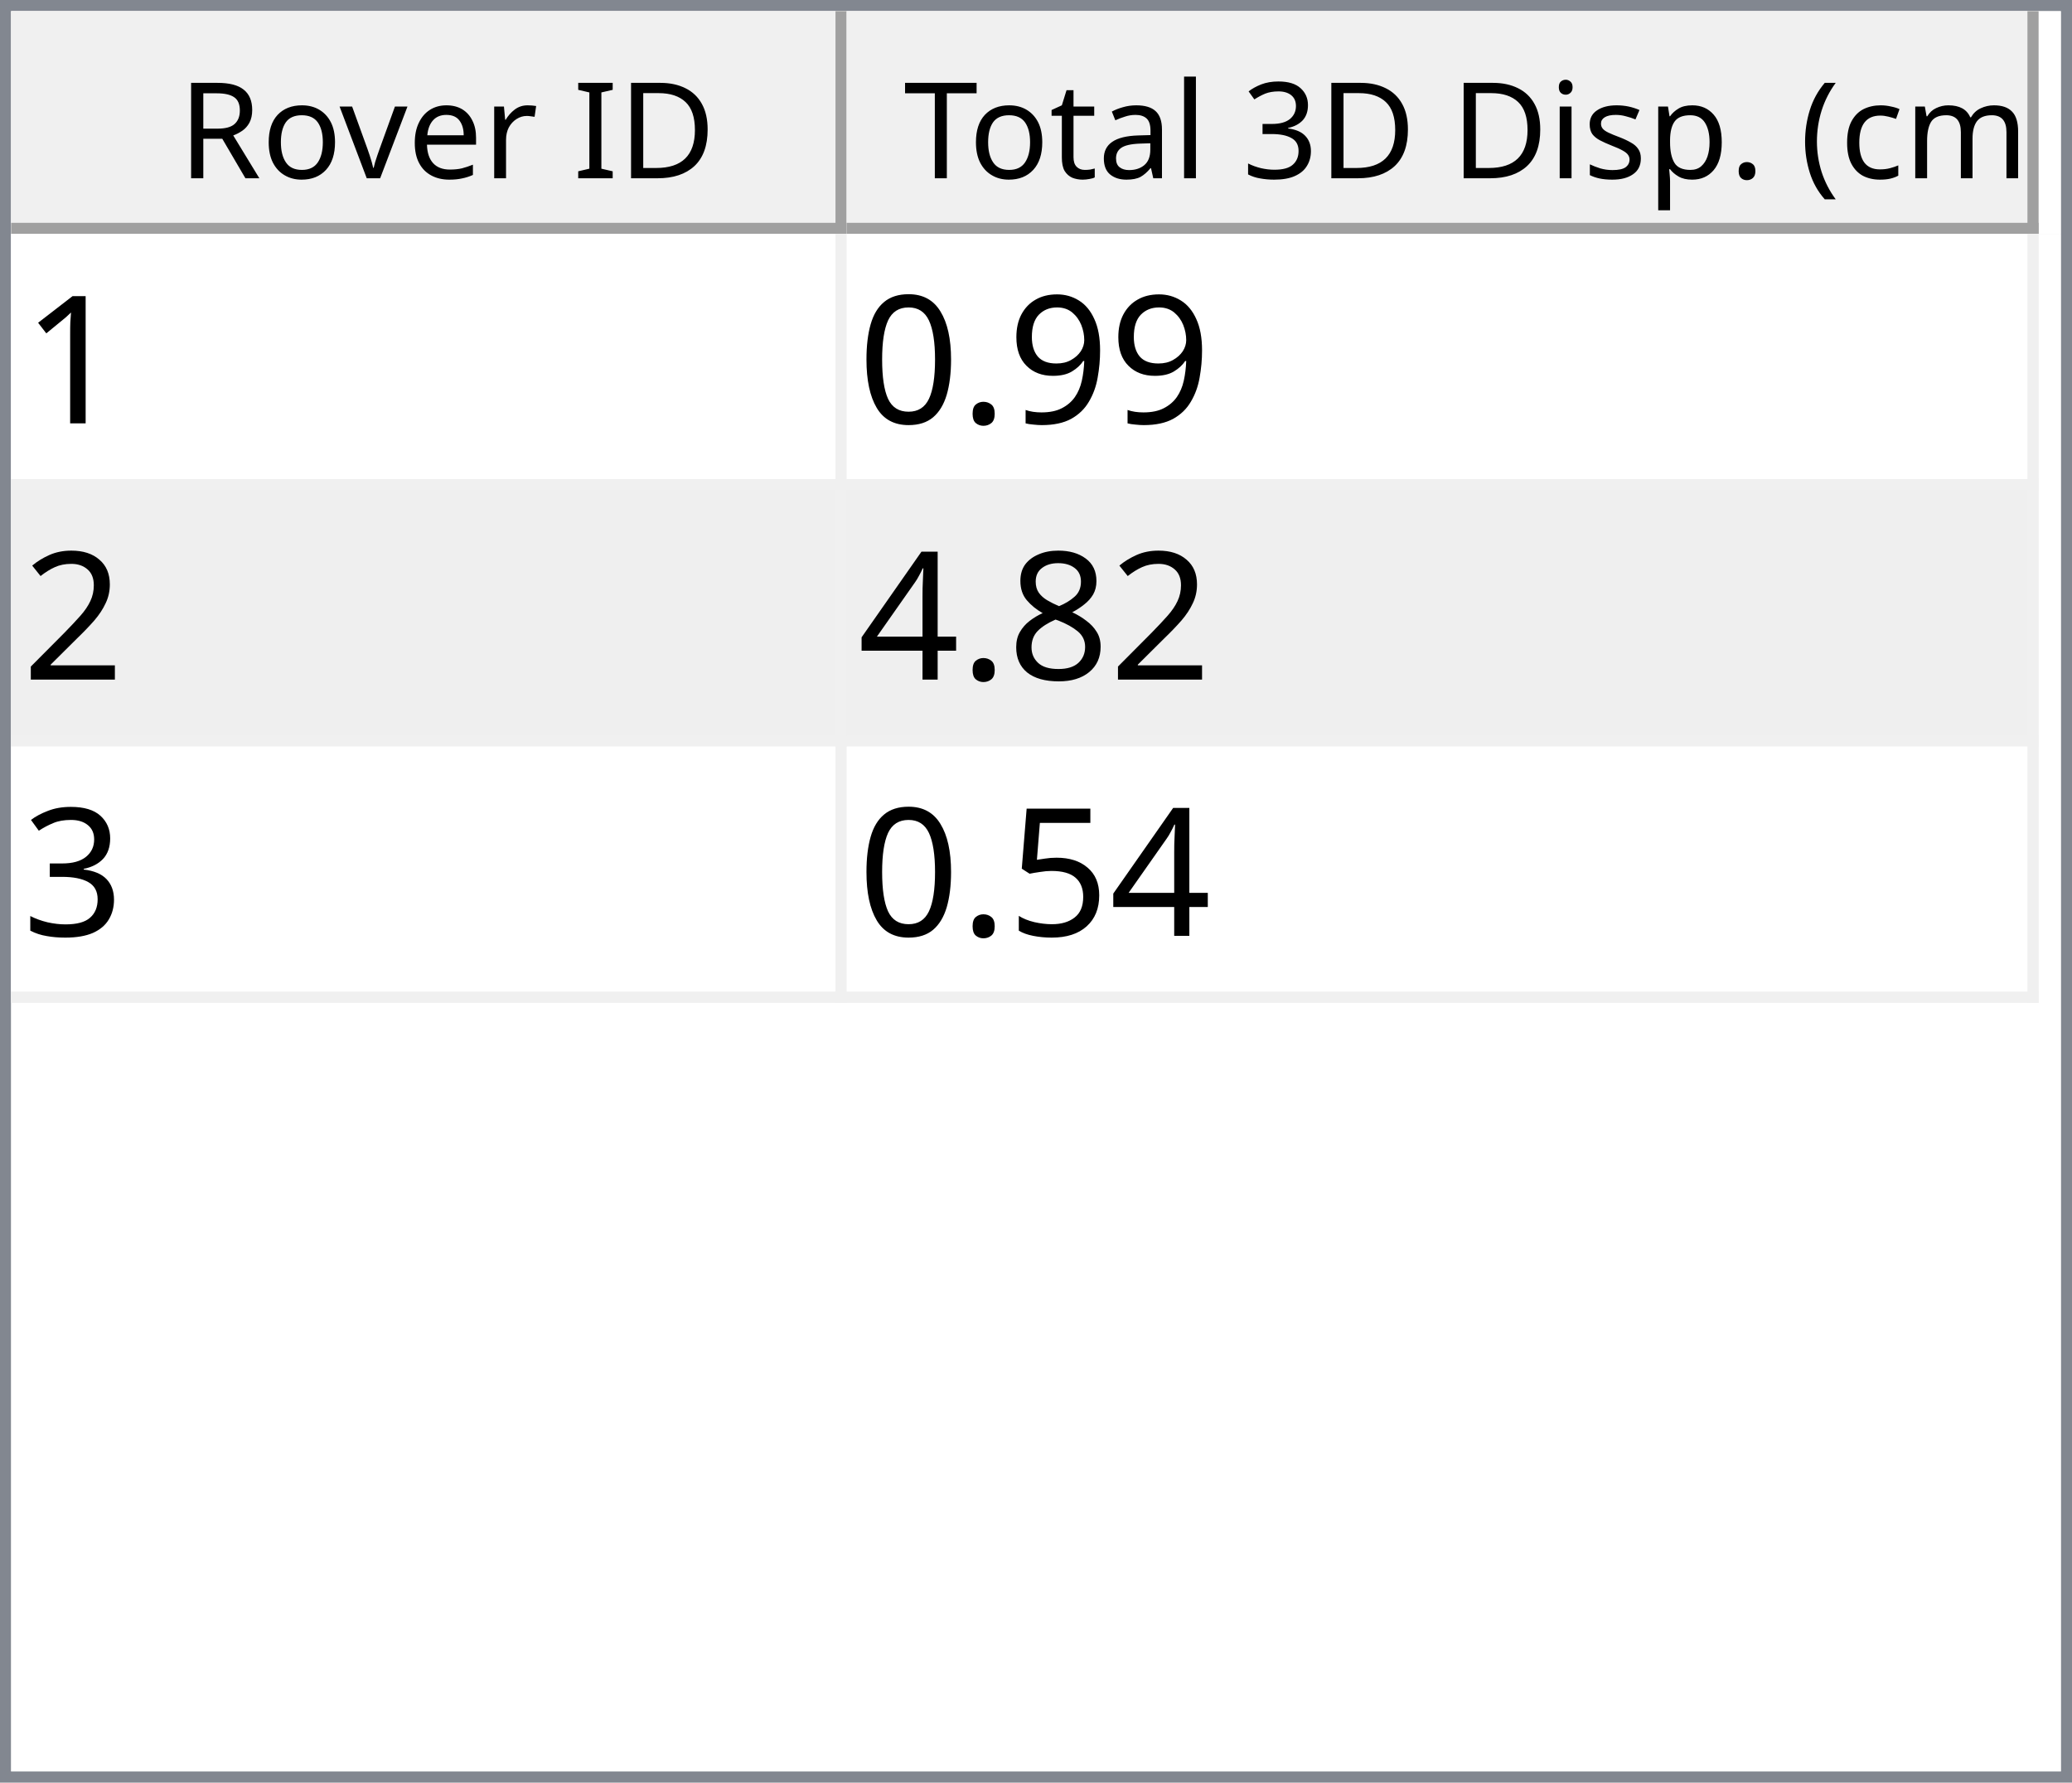
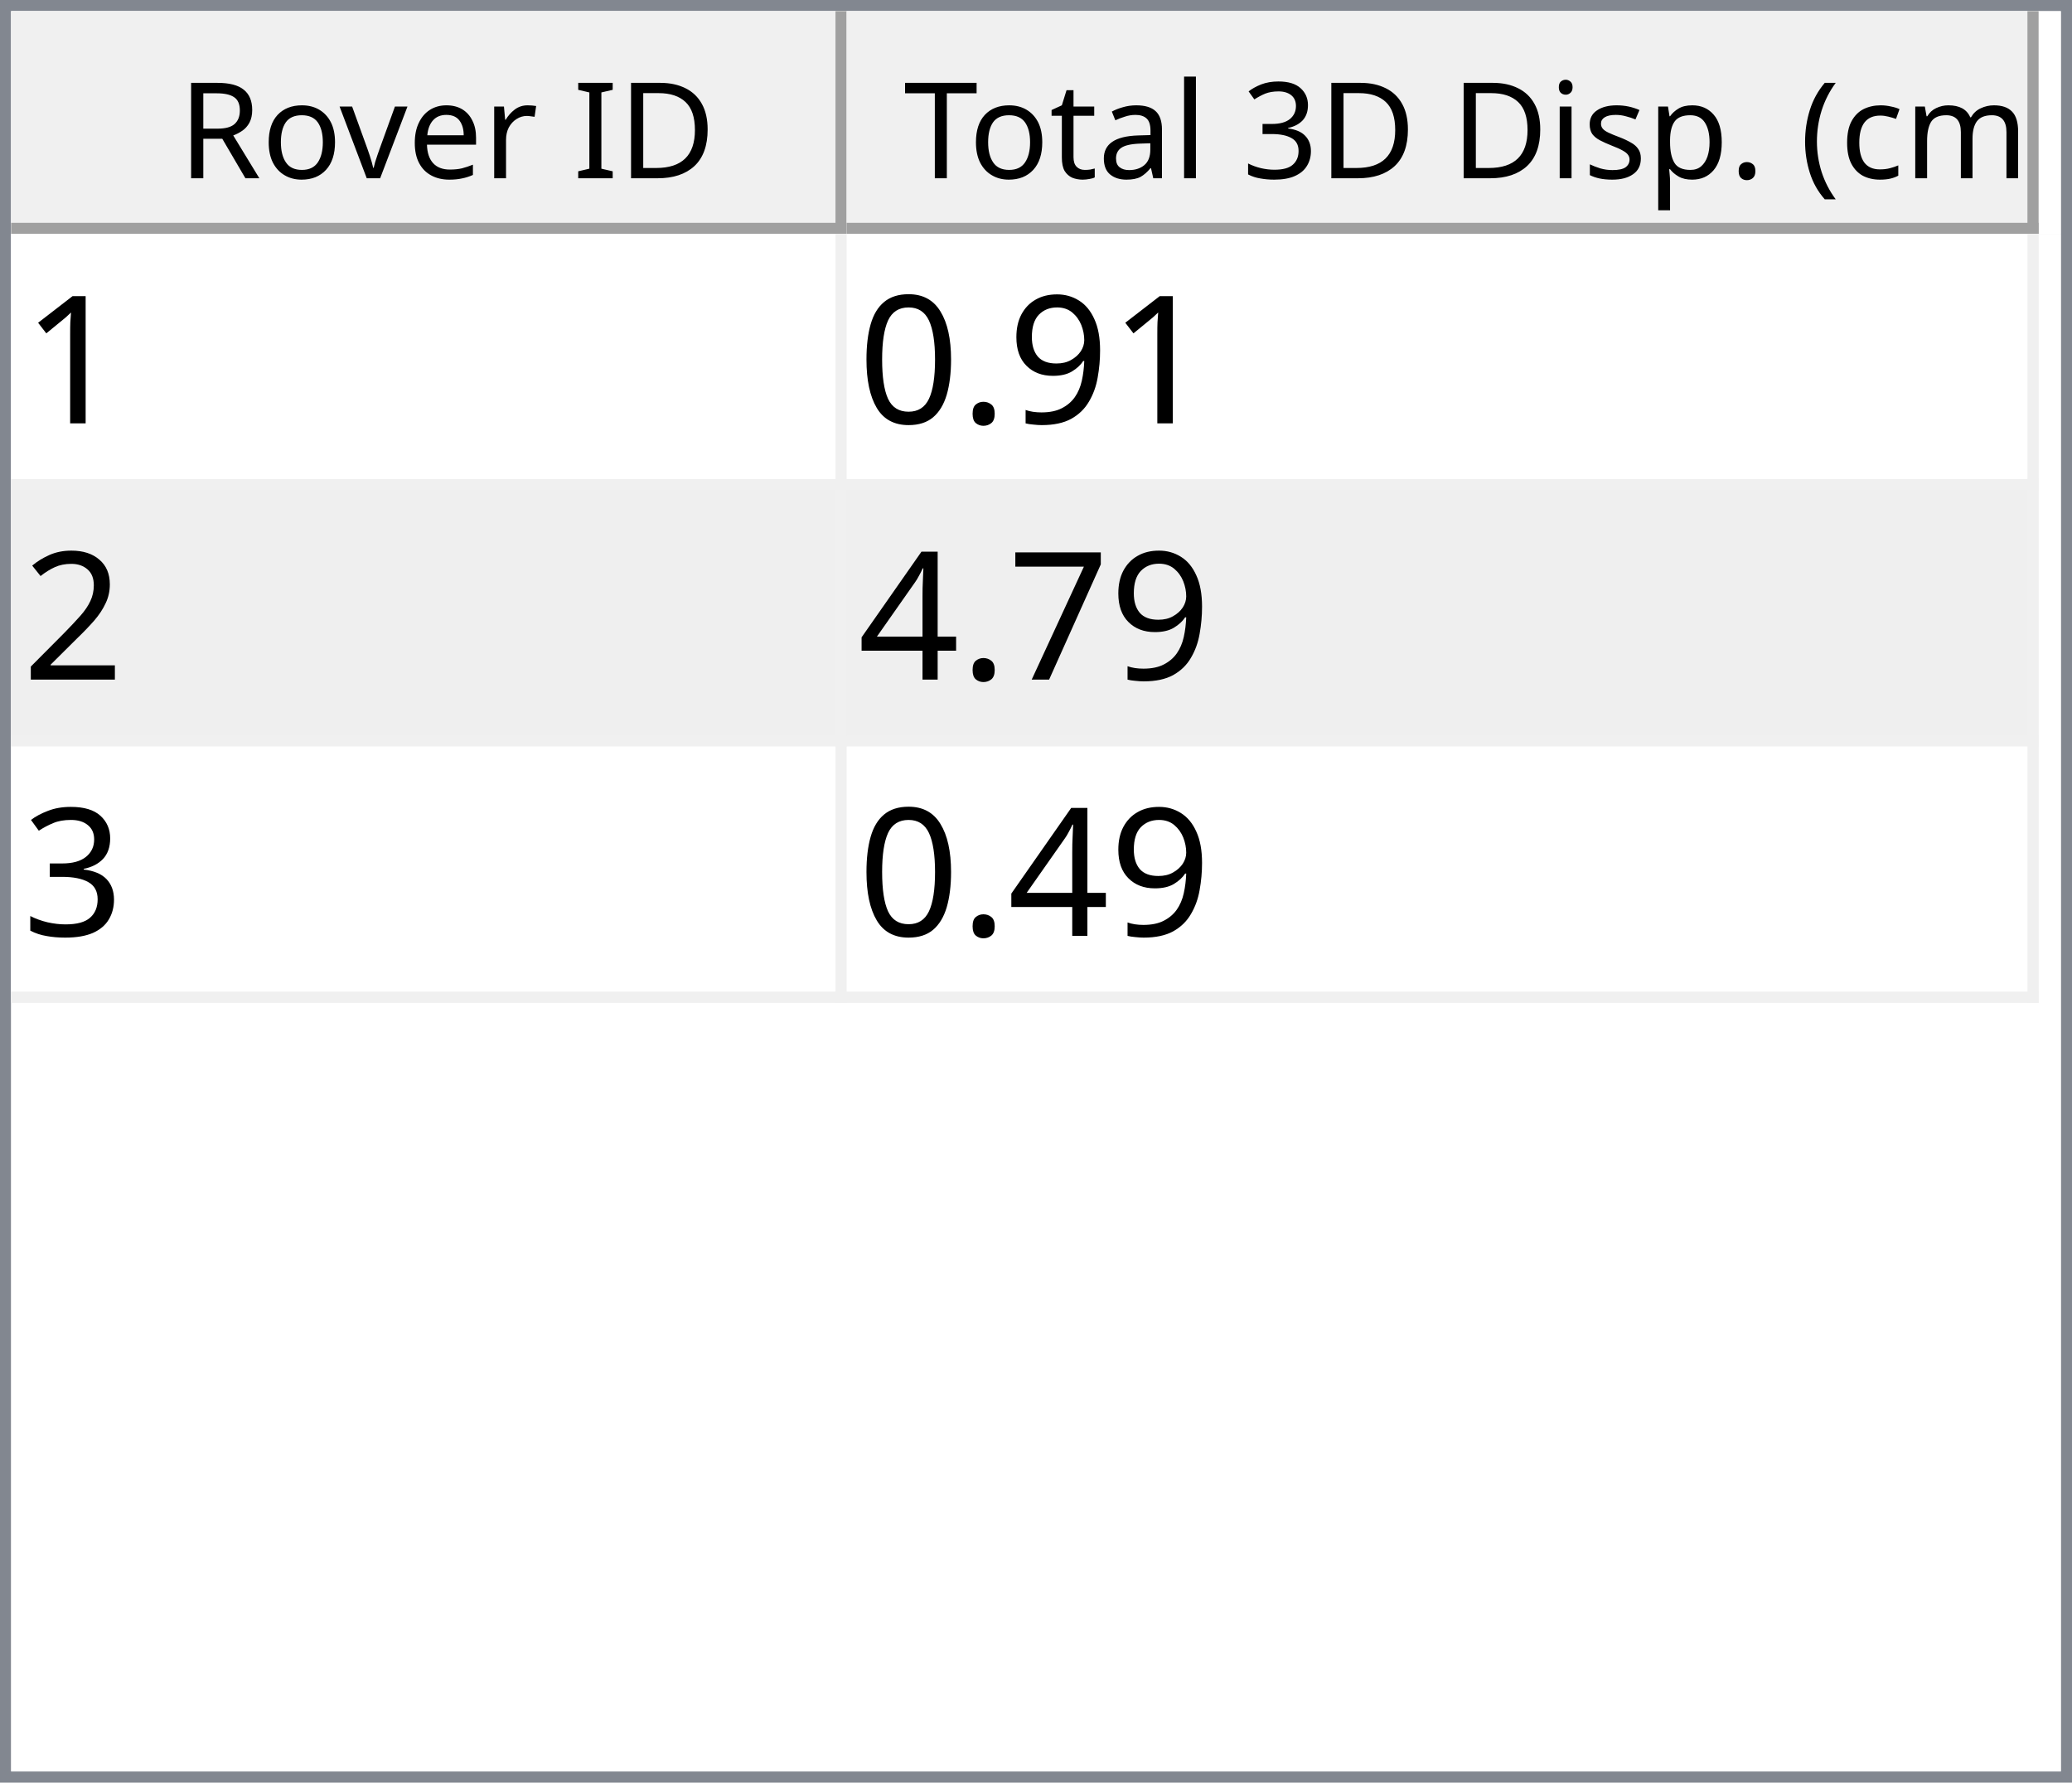
<svg xmlns="http://www.w3.org/2000/svg" style="fill-opacity:1; color-rendering:auto; color-interpolation:auto; text-rendering:auto; stroke:black; stroke-linecap:square; stroke-miterlimit:10; shape-rendering:auto; stroke-opacity:1; fill:black; stroke-dasharray:none; font-weight:normal; stroke-width:1; font-family:'Dialog'; font-style:normal; stroke-linejoin:miter; font-size:12px; stroke-dashoffset:0; image-rendering:auto;" width="186" height="160">
  <defs id="genericDefs" />
  <g>
    <defs id="defs1">
      <clipPath clipPathUnits="userSpaceOnUse" id="clipPath1">
        <path d="M0 0 L186 0 L186 160 L0 160 L0 0 Z" />
      </clipPath>
      <clipPath clipPathUnits="userSpaceOnUse" id="clipPath2">
        <path d="M0 0 L0 160 L186 160 L186 0 Z" />
      </clipPath>
      <clipPath clipPathUnits="userSpaceOnUse" id="clipPath3">
        <path d="M0 0 L0 20 L184 20 L184 0 Z" />
      </clipPath>
      <clipPath clipPathUnits="userSpaceOnUse" id="clipPath4">
        <path d="M0 0 L0 20 L75 20 L75 0 Z" />
      </clipPath>
      <clipPath clipPathUnits="userSpaceOnUse" id="clipPath5">
        <path d="M1 1 L1 19 L74 19 L74 1 Z" />
      </clipPath>
      <clipPath clipPathUnits="userSpaceOnUse" id="clipPath6">
        <path d="M0 0 L0 18 L73 18 L73 0 Z" />
      </clipPath>
      <clipPath clipPathUnits="userSpaceOnUse" id="clipPath7">
        <path d="M-0.5 -0.5 L-0.5 19.5 L74.5 19.5 L74.5 -0.5 Z" />
      </clipPath>
      <clipPath clipPathUnits="userSpaceOnUse" id="clipPath8">
        <path d="M0 0 L0 20 L107 20 L107 0 Z" />
      </clipPath>
      <clipPath clipPathUnits="userSpaceOnUse" id="clipPath9">
        <path d="M1 1 L1 19 L106 19 L106 1 Z" />
      </clipPath>
      <clipPath clipPathUnits="userSpaceOnUse" id="clipPath10">
        <path d="M0 0 L0 18 L105 18 L105 0 Z" />
      </clipPath>
      <clipPath clipPathUnits="userSpaceOnUse" id="clipPath11">
        <path d="M-0.5 -0.5 L-0.5 19.5 L106.5 19.5 L106.5 -0.5 Z" />
      </clipPath>
      <clipPath clipPathUnits="userSpaceOnUse" id="clipPath12">
        <path d="M0 0 L0 138 L184 138 L184 0 Z" />
      </clipPath>
      <clipPath clipPathUnits="userSpaceOnUse" id="clipPath13">
        <path d="M0 0 L0 69 L182 69 L182 0 Z" />
      </clipPath>
      <clipPath clipPathUnits="userSpaceOnUse" id="clipPath14">
        <path d="M-0.5 -0.5 L-0.5 68.5 L181.5 68.5 L181.5 -0.5 Z" />
      </clipPath>
      <clipPath clipPathUnits="userSpaceOnUse" id="clipPath15">
        <path d="M0 0 L0 22 L74 22 L74 0 Z" />
      </clipPath>
      <clipPath clipPathUnits="userSpaceOnUse" id="clipPath16">
        <path d="M0 0 L0 22 L106 22 L106 0 Z" />
      </clipPath>
      <font horiz-adv-x="64.551" id="font1">
        <font-face ascent="107.91" descent="25.098" units-per-em="100" style="font-style:normal; font-family:Segoe UI; font-weight:normal;" />
        <missing-glyph horiz-adv-x="64.551" d="M8.109 0 L8.109 68.266 L56.453 68.266 L56.453 0 L8.109 0 ZM15.328 7.234 L49.219 7.234 L49.219 61.031 L15.328 61.031 L15.328 7.234 Z" />
        <glyph unicode="D" horiz-adv-x="70.117" d="M9.188 0 L9.188 70.016 L28.516 70.016 Q65.531 70.016 65.531 35.891 Q65.531 19.672 55.25 9.836 Q44.969 0 27.734 0 L9.188 0 ZM17.391 62.594 L17.391 7.422 L27.828 7.422 Q41.609 7.422 49.273 14.797 Q56.938 22.172 56.938 35.688 Q56.938 62.594 28.328 62.594 L17.391 62.594 Z" />
        <glyph unicode="I" horiz-adv-x="26.611" d="M17.391 0 L9.188 0 L9.188 70.016 L17.391 70.016 L17.391 0 Z" />
        <glyph unicode=" " horiz-adv-x="27.393" d="" />
        <glyph unicode="r" horiz-adv-x="34.766" d="M34.188 41.891 Q32.078 43.5 28.125 43.5 Q23 43.5 19.555 38.672 Q16.109 33.844 16.109 25.484 L16.109 0 L8.109 0 L8.109 50 L16.109 50 L16.109 39.703 L16.312 39.703 Q18.016 44.969 21.531 47.922 Q25.047 50.875 29.391 50.875 Q32.516 50.875 34.188 50.203 L34.188 41.891 Z" />
        <glyph unicode="e" horiz-adv-x="52.295" d="M48.297 23 L12.984 23 Q13.188 14.656 17.484 10.109 Q21.781 5.562 29.297 5.562 Q37.75 5.562 44.828 11.141 L44.828 3.609 Q38.234 -1.172 27.391 -1.172 Q16.797 -1.172 10.742 5.641 Q4.688 12.453 4.688 24.812 Q4.688 36.469 11.305 43.82 Q17.922 51.172 27.734 51.172 Q37.547 51.172 42.922 44.828 Q48.297 38.484 48.297 27.203 L48.297 23 ZM40.094 29.781 Q40.047 36.719 36.75 40.578 Q33.453 44.438 27.594 44.438 Q21.922 44.438 17.969 40.383 Q14.016 36.328 13.094 29.781 L40.094 29.781 Z" />
        <glyph unicode="v" horiz-adv-x="47.9" d="M47.406 50 L27.484 0 L19.625 0 L0.688 50 L9.469 50 L22.172 13.672 Q23.578 9.672 23.922 6.688 L24.125 6.688 Q24.609 10.453 25.688 13.484 L38.969 50 L47.406 50 Z" />
        <glyph unicode="o" horiz-adv-x="58.594" d="M29 -1.172 Q17.922 -1.172 11.305 5.836 Q4.688 12.844 4.688 24.422 Q4.688 37.016 11.57 44.094 Q18.453 51.172 30.172 51.172 Q41.359 51.172 47.633 44.289 Q53.906 37.406 53.906 25.203 Q53.906 13.234 47.141 6.031 Q40.375 -1.172 29 -1.172 ZM29.594 44.438 Q21.875 44.438 17.383 39.188 Q12.891 33.938 12.891 24.703 Q12.891 15.828 17.43 10.695 Q21.969 5.562 29.594 5.562 Q37.359 5.562 41.531 10.594 Q45.703 15.625 45.703 24.906 Q45.703 34.281 41.531 39.359 Q37.359 44.438 29.594 44.438 Z" />
        <glyph unicode="R" horiz-adv-x="59.814" d="M59.375 0 L49.609 0 L37.891 19.625 Q36.281 22.359 34.766 24.289 Q33.25 26.219 31.664 27.438 Q30.078 28.656 28.25 29.219 Q26.422 29.781 24.125 29.781 L17.391 29.781 L17.391 0 L9.188 0 L9.188 70.016 L30.078 70.016 Q34.672 70.016 38.555 68.867 Q42.438 67.719 45.289 65.375 Q48.141 63.031 49.758 59.547 Q51.375 56.062 51.375 51.375 Q51.375 47.703 50.273 44.656 Q49.172 41.609 47.148 39.211 Q45.125 36.812 42.266 35.133 Q39.406 33.453 35.844 32.516 L35.844 32.328 Q37.594 31.547 38.891 30.547 Q40.188 29.547 41.359 28.18 Q42.531 26.812 43.68 25.078 Q44.828 23.344 46.234 21.047 L59.375 0 ZM17.391 62.594 L17.391 37.203 L28.516 37.203 Q31.594 37.203 34.203 38.133 Q36.812 39.062 38.719 40.797 Q40.625 42.531 41.703 45.047 Q42.781 47.562 42.781 50.688 Q42.781 56.297 39.141 59.445 Q35.5 62.594 28.609 62.594 L17.391 62.594 Z" />
        <glyph unicode=")" horiz-adv-x="30.176" d="M8.297 -15.922 L1.172 -15.922 Q16.406 2.344 16.406 26.812 Q16.406 51.469 1.078 70.016 L8.297 70.016 Q23.531 52.156 23.531 26.703 Q23.531 1.375 8.297 -15.922 Z" />
        <glyph unicode="m" horiz-adv-x="86.133" d="M79.109 0 L71.094 0 L71.094 28.719 Q71.094 37.016 68.531 40.727 Q65.969 44.438 59.906 44.438 Q54.781 44.438 51.195 39.75 Q47.609 35.062 47.609 28.516 L47.609 0 L39.594 0 L39.594 29.688 Q39.594 44.438 28.219 44.438 Q22.953 44.438 19.531 40.016 Q16.109 35.594 16.109 28.516 L16.109 0 L8.109 0 L8.109 50 L16.109 50 L16.109 42.094 L16.312 42.094 Q21.625 51.172 31.844 51.172 Q36.969 51.172 40.773 48.312 Q44.578 45.453 46 40.828 Q51.562 51.172 62.594 51.172 Q79.109 51.172 79.109 30.812 L79.109 0 Z" />
        <glyph unicode="c" horiz-adv-x="46.191" d="M42.188 2.297 Q36.422 -1.172 28.516 -1.172 Q17.828 -1.172 11.258 5.789 Q4.688 12.75 4.688 23.828 Q4.688 36.188 11.766 43.68 Q18.844 51.172 30.672 51.172 Q37.25 51.172 42.281 48.734 L42.281 40.531 Q36.719 44.438 30.375 44.438 Q22.703 44.438 17.797 38.945 Q12.891 33.453 12.891 24.516 Q12.891 15.719 17.508 10.641 Q22.125 5.562 29.891 5.562 Q36.422 5.562 42.188 9.906 L42.188 2.297 Z" />
        <glyph unicode="(" horiz-adv-x="30.176" d="M29.109 -15.922 L21.969 -15.922 Q6.844 1.375 6.844 26.703 Q6.844 52.156 21.969 70.016 L29.203 70.016 Q13.875 51.469 13.875 26.812 Q13.875 2.344 29.109 -15.922 Z" />
        <glyph unicode="." horiz-adv-x="21.68" d="M10.891 -1.078 Q8.641 -1.078 7.055 0.539 Q5.469 2.156 5.469 4.391 Q5.469 6.641 7.055 8.273 Q8.641 9.906 10.891 9.906 Q13.188 9.906 14.797 8.273 Q16.406 6.641 16.406 4.391 Q16.406 2.156 14.797 0.539 Q13.188 -1.078 10.891 -1.078 Z" />
        <glyph unicode="p" horiz-adv-x="58.789" d="M16.312 7.234 L16.109 7.234 L16.109 -23 L8.109 -23 L8.109 50 L16.109 50 L16.109 41.219 L16.312 41.219 Q22.219 51.172 33.594 51.172 Q43.266 51.172 48.688 44.461 Q54.109 37.75 54.109 26.469 Q54.109 13.922 48 6.375 Q41.891 -1.172 31.297 -1.172 Q21.578 -1.172 16.312 7.234 ZM16.109 27.391 L16.109 20.406 Q16.109 14.203 20.141 9.883 Q24.172 5.562 30.375 5.562 Q37.641 5.562 41.773 11.133 Q45.906 16.703 45.906 26.609 Q45.906 34.969 42.047 39.703 Q38.188 44.438 31.594 44.438 Q24.609 44.438 20.359 39.578 Q16.109 34.719 16.109 27.391 Z" />
        <glyph unicode="s" horiz-adv-x="42.432" d="M5.078 1.812 L5.078 10.406 Q11.625 5.562 19.484 5.562 Q30.031 5.562 30.031 12.594 Q30.031 14.594 29.125 15.992 Q28.219 17.391 26.68 18.461 Q25.141 19.531 23.07 20.383 Q21 21.234 18.609 22.172 Q15.281 23.484 12.766 24.828 Q10.25 26.172 8.57 27.859 Q6.891 29.547 6.031 31.695 Q5.172 33.844 5.172 36.719 Q5.172 40.234 6.789 42.945 Q8.406 45.656 11.086 47.484 Q13.766 49.312 17.211 50.242 Q20.656 51.172 24.312 51.172 Q30.812 51.172 35.938 48.922 L35.938 40.828 Q30.422 44.438 23.25 44.438 Q21 44.438 19.195 43.922 Q17.391 43.406 16.094 42.477 Q14.797 41.547 14.086 40.258 Q13.375 38.969 13.375 37.406 Q13.375 35.453 14.086 34.133 Q14.797 32.812 16.164 31.789 Q17.531 30.766 19.484 29.938 Q21.438 29.109 23.922 28.125 Q27.25 26.859 29.883 25.516 Q32.516 24.172 34.375 22.484 Q36.234 20.797 37.234 18.602 Q38.234 16.406 38.234 13.375 Q38.234 9.672 36.602 6.938 Q34.969 4.203 32.234 2.398 Q29.5 0.594 25.93 -0.289 Q22.359 -1.172 18.453 -1.172 Q10.75 -1.172 5.078 1.812 Z" />
        <glyph unicode="i" horiz-adv-x="24.219" d="M12.203 62.703 Q10.062 62.703 8.547 64.164 Q7.031 65.625 7.031 67.875 Q7.031 70.125 8.547 71.609 Q10.062 73.094 12.203 73.094 Q14.406 73.094 15.945 71.609 Q17.484 70.125 17.484 67.875 Q17.484 65.719 15.945 64.211 Q14.406 62.703 12.203 62.703 ZM16.109 0 L8.109 0 L8.109 50 L16.109 50 L16.109 0 Z" />
        <glyph unicode="3" horiz-adv-x="53.906" d="M46.531 19.828 Q46.531 15.094 44.75 11.211 Q42.969 7.328 39.719 4.57 Q36.469 1.812 31.93 0.297 Q27.391 -1.219 21.922 -1.219 Q11.922 -1.219 6 2.594 L6 11.188 Q13.094 5.609 22.219 5.609 Q25.875 5.609 28.828 6.539 Q31.781 7.469 33.906 9.227 Q36.031 10.984 37.18 13.477 Q38.328 15.969 38.328 19.094 Q38.328 32.812 18.797 32.812 L12.984 32.812 L12.984 39.594 L18.5 39.594 Q35.797 39.594 35.797 52.484 Q35.797 64.406 22.609 64.406 Q15.188 64.406 8.688 59.422 L8.688 67.188 Q15.375 71.188 24.609 71.188 Q29 71.188 32.57 69.969 Q36.141 68.75 38.68 66.555 Q41.219 64.359 42.609 61.281 Q44 58.203 44 54.5 Q44 40.672 30.031 36.719 L30.031 36.531 Q33.594 36.141 36.625 34.797 Q39.656 33.453 41.852 31.305 Q44.047 29.156 45.289 26.25 Q46.531 23.344 46.531 19.828 Z" />
        <glyph unicode="l" horiz-adv-x="24.219" d="M16.109 0 L8.109 0 L8.109 74.031 L16.109 74.031 L16.109 0 Z" />
        <glyph unicode="a" horiz-adv-x="50.879" d="M43.891 0 L35.891 0 L35.891 7.812 L35.688 7.812 Q30.469 -1.172 20.312 -1.172 Q12.844 -1.172 8.617 2.781 Q4.391 6.734 4.391 13.281 Q4.391 27.297 20.906 29.594 L35.891 31.688 Q35.891 44.438 25.594 44.438 Q16.547 44.438 9.281 38.281 L9.281 46.484 Q16.656 51.172 26.266 51.172 Q43.891 51.172 43.891 32.516 L43.891 0 ZM35.891 25.297 L23.828 23.641 Q18.266 22.859 15.43 20.875 Q12.594 18.891 12.594 13.875 Q12.594 10.203 15.211 7.883 Q17.828 5.562 22.172 5.562 Q28.125 5.562 32.008 9.742 Q35.891 13.922 35.891 20.312 L35.891 25.297 Z" />
        <glyph unicode="t" horiz-adv-x="33.887" d="M31.297 0.484 Q28.469 -1.078 23.828 -1.078 Q10.688 -1.078 10.688 13.578 L10.688 43.172 L2.094 43.172 L2.094 50 L10.688 50 L10.688 62.203 L18.703 64.797 L18.703 50 L31.297 50 L31.297 43.172 L18.703 43.172 L18.703 14.984 Q18.703 9.969 20.414 7.82 Q22.125 5.672 26.078 5.672 Q29.109 5.672 31.297 7.328 L31.297 0.484 Z" />
        <glyph unicode="T" horiz-adv-x="52.393" d="M50.594 62.594 L30.375 62.594 L30.375 0 L22.172 0 L22.172 62.594 L2 62.594 L2 70.016 L50.594 70.016 L50.594 62.594 Z" />
      </font>
      <font horiz-adv-x="75.0" id="font2">
        <font-face ascent="100.537" descent="21.973" units-per-em="100" style="font-style:normal; font-family:sans-serif; font-weight:normal;" />
        <missing-glyph horiz-adv-x="75.0" d="M12.5 0 L12.5 62.5 L62.5 62.5 L62.5 0 L12.5 0 ZM14.062 1.562 L60.938 1.562 L60.938 60.938 L14.062 60.938 L14.062 1.562 Z" />
        <glyph unicode="1" horiz-adv-x="55.615" d="M37.25 0 L28.469 0 L28.469 56 Q25.297 52.984 20.141 49.953 Q14.984 46.922 10.891 45.406 L10.891 53.906 Q18.266 57.375 23.781 62.305 Q29.297 67.234 31.594 71.875 L37.25 71.875 L37.25 0 Z" />
        <glyph unicode="9" horiz-adv-x="55.615" d="M5.469 16.547 L13.922 17.328 Q14.984 11.375 18.016 8.688 Q21.047 6 25.781 6 Q29.828 6 32.883 7.859 Q35.938 9.719 37.891 12.82 Q39.844 15.922 41.164 21.195 Q42.484 26.469 42.484 31.938 Q42.484 32.516 42.438 33.688 Q39.797 29.5 35.234 26.883 Q30.672 24.266 25.344 24.266 Q16.453 24.266 10.305 30.711 Q4.156 37.156 4.156 47.703 Q4.156 58.594 10.578 65.234 Q17 71.875 26.656 71.875 Q33.641 71.875 39.43 68.117 Q45.219 64.359 48.219 57.398 Q51.219 50.438 51.219 37.25 Q51.219 23.531 48.242 15.406 Q45.266 7.281 39.383 3.031 Q33.5 -1.219 25.594 -1.219 Q17.188 -1.219 11.867 3.445 Q6.547 8.109 5.469 16.547 ZM41.453 48.141 Q41.453 55.719 37.43 60.156 Q33.406 64.594 27.734 64.594 Q21.875 64.594 17.531 59.812 Q13.188 55.031 13.188 47.406 Q13.188 40.578 17.312 36.305 Q21.438 32.031 27.484 32.031 Q33.594 32.031 37.523 36.305 Q41.453 40.578 41.453 48.141 Z" />
        <glyph unicode="." horiz-adv-x="27.783" d="M9.078 0 L9.078 10.016 L19.094 10.016 L19.094 0 L9.078 0 Z" />
        <glyph unicode="0" horiz-adv-x="55.615" d="M4.156 35.297 Q4.156 48 6.766 55.742 Q9.375 63.484 14.523 67.68 Q19.672 71.875 27.484 71.875 Q33.25 71.875 37.594 69.555 Q41.938 67.234 44.773 62.867 Q47.609 58.5 49.219 52.227 Q50.828 45.953 50.828 35.297 Q50.828 22.703 48.242 14.969 Q45.656 7.234 40.508 3.008 Q35.359 -1.219 27.484 -1.219 Q17.141 -1.219 11.234 6.203 Q4.156 15.141 4.156 35.297 ZM13.188 35.297 Q13.188 17.672 17.312 11.836 Q21.438 6 27.484 6 Q33.547 6 37.672 11.859 Q41.797 17.719 41.797 35.297 Q41.797 52.984 37.672 58.789 Q33.547 64.594 27.391 64.594 Q21.344 64.594 17.719 59.469 Q13.188 52.938 13.188 35.297 Z" />
        <glyph unicode="2" horiz-adv-x="55.615" d="M50.344 8.453 L50.344 0 L3.031 0 Q2.938 3.172 4.047 6.109 Q5.859 10.938 9.836 15.625 Q13.812 20.312 21.344 26.469 Q33.016 36.031 37.117 41.625 Q41.219 47.219 41.219 52.203 Q41.219 57.422 37.477 61.008 Q33.734 64.594 27.734 64.594 Q21.391 64.594 17.578 60.789 Q13.766 56.984 13.719 50.25 L4.688 51.172 Q5.609 61.281 11.664 66.578 Q17.719 71.875 27.938 71.875 Q38.234 71.875 44.242 66.164 Q50.25 60.453 50.25 52 Q50.25 47.703 48.492 43.555 Q46.734 39.406 42.656 34.812 Q38.578 30.219 29.109 22.219 Q21.188 15.578 18.945 13.211 Q16.703 10.844 15.234 8.453 L50.344 8.453 Z" />
-         <glyph unicode="8" horiz-adv-x="55.615" d="M17.672 38.812 Q12.203 40.828 9.57 44.539 Q6.938 48.25 6.938 53.422 Q6.938 61.234 12.555 66.555 Q18.172 71.875 27.484 71.875 Q36.859 71.875 42.578 66.43 Q48.297 60.984 48.297 53.172 Q48.297 48.188 45.68 44.508 Q43.062 40.828 37.75 38.812 Q44.344 36.672 47.781 31.883 Q51.219 27.094 51.219 20.453 Q51.219 11.281 44.727 5.031 Q38.234 -1.219 27.641 -1.219 Q17.047 -1.219 10.547 5.055 Q4.047 11.328 4.047 20.703 Q4.047 27.688 7.594 32.398 Q11.141 37.109 17.672 38.812 ZM15.922 53.719 Q15.922 48.641 19.195 45.414 Q22.469 42.188 27.688 42.188 Q32.766 42.188 36.016 45.383 Q39.266 48.578 39.266 53.219 Q39.266 58.062 35.914 61.359 Q32.562 64.656 27.594 64.656 Q22.562 64.656 19.242 61.43 Q15.922 58.203 15.922 53.719 ZM13.094 20.656 Q13.094 16.891 14.875 13.375 Q16.656 9.859 20.172 7.93 Q23.688 6 27.734 6 Q34.031 6 38.133 10.055 Q42.234 14.109 42.234 20.359 Q42.234 26.703 38.016 30.859 Q33.797 35.016 27.438 35.016 Q21.234 35.016 17.164 30.914 Q13.094 26.812 13.094 20.656 Z" />
+         <glyph unicode="7" horiz-adv-x="55.615" d="M4.734 62.203 L4.734 70.656 L51.078 70.656 L51.078 63.812 Q44.234 56.547 37.523 44.484 Q30.812 32.422 27.156 19.672 Q24.516 10.688 23.781 0 L14.75 0 Q14.891 8.453 18.062 20.414 Q21.234 32.375 27.172 43.484 Q33.109 54.594 39.797 62.203 L4.734 62.203 Z" />
        <glyph unicode="4" horiz-adv-x="55.615" d="M32.328 0 L32.328 17.141 L1.266 17.141 L1.266 25.203 L33.938 71.578 L41.109 71.578 L41.109 25.203 L50.781 25.203 L50.781 17.141 L41.109 17.141 L41.109 0 L32.328 0 ZM32.328 25.203 L32.328 57.469 L9.906 25.203 L32.328 25.203 Z" />
        <glyph unicode="3" horiz-adv-x="55.615" d="M4.203 18.891 L12.984 20.062 Q14.5 12.594 18.141 9.297 Q21.781 6 27 6 Q33.203 6 37.477 10.297 Q41.75 14.594 41.75 20.953 Q41.75 27 37.797 30.93 Q33.844 34.859 27.734 34.859 Q25.25 34.859 21.531 33.891 L22.516 41.609 Q23.391 41.5 23.922 41.5 Q29.547 41.5 34.039 44.43 Q38.531 47.359 38.531 53.469 Q38.531 58.297 35.258 61.477 Q31.984 64.656 26.812 64.656 Q21.688 64.656 18.266 61.43 Q14.844 58.203 13.875 51.766 L5.078 53.328 Q6.688 62.156 12.398 67.016 Q18.109 71.875 26.609 71.875 Q32.469 71.875 37.398 69.359 Q42.328 66.844 44.945 62.5 Q47.562 58.156 47.562 53.266 Q47.562 48.641 45.07 44.828 Q42.578 41.016 37.703 38.766 Q44.047 37.312 47.562 32.695 Q51.078 28.078 51.078 21.141 Q51.078 11.766 44.242 5.25 Q37.406 -1.266 26.953 -1.266 Q17.531 -1.266 11.305 4.352 Q5.078 9.969 4.203 18.891 Z" />
-         <glyph unicode="5" horiz-adv-x="55.615" d="M4.156 18.75 L13.375 19.531 Q14.406 12.797 18.141 9.398 Q21.875 6 27.156 6 Q33.5 6 37.891 10.789 Q42.281 15.578 42.281 23.484 Q42.281 31 38.062 35.352 Q33.844 39.703 27 39.703 Q22.75 39.703 19.336 37.773 Q15.922 35.844 13.969 32.766 L5.719 33.844 L12.641 70.609 L48.25 70.609 L48.25 62.203 L19.672 62.203 L15.828 42.969 Q22.266 47.469 29.344 47.469 Q38.719 47.469 45.164 40.969 Q51.609 34.469 51.609 24.266 Q51.609 14.547 45.953 7.469 Q39.062 -1.219 27.156 -1.219 Q17.391 -1.219 11.211 4.25 Q5.031 9.719 4.156 18.75 Z" />
      </font>
    </defs>
    <g style="fill:white; stroke:white;">
      <rect x="0" y="0" width="186" style="clip-path:url(#clipPath1); stroke:none;" height="160" />
    </g>
    <g style="fill:white; text-rendering:optimizeSpeed; color-rendering:optimizeSpeed; image-rendering:optimizeSpeed; shape-rendering:crispEdges; stroke:white; color-interpolation:sRGB;">
      <rect x="0" width="186" height="160" y="0" style="stroke:none;" />
      <path style="stroke:none;" d="M0 160 L186 160 L186 0 L0 0 Z" />
    </g>
    <g style="fill:rgb(240,240,240); font-family:'Segoe UI'; stroke:rgb(240,240,240);">
      <rect x="0" y="0" width="186" style="clip-path:url(#clipPath2); stroke:none;" height="160" />
    </g>
    <g style="fill:rgb(130,135,144); font-family:'Segoe UI'; stroke:rgb(130,135,144);">
      <path d="M0 0 L186 0 L186 160 L0 160 L0 0 ZM1 1 L185 1 L185 159 L1 159 L1 1 Z" style="fill-rule:evenodd; clip-path:url(#clipPath2); stroke:none;" />
    </g>
    <g style="fill:white; font-family:'Segoe UI'; stroke:white;" transform="translate(1,1)">
      <rect x="0" y="0" width="184" style="clip-path:url(#clipPath3); stroke:none;" height="20" />
    </g>
    <g style="fill:rgb(240,240,240); font-family:'Segoe UI'; stroke:rgb(240,240,240);" transform="translate(1,1)">
      <rect x="0" y="0" width="75" style="clip-path:url(#clipPath4); stroke:none;" height="20" />
    </g>
    <g style="font-family:'Segoe UI';" transform="translate(2,2)">
      <text x="14" xml:space="preserve" y="14" style="clip-path:url(#clipPath6); stroke:none;">Rover ID</text>
    </g>
    <g style="fill:rgb(160,160,160); font-family:'Segoe UI'; stroke:rgb(160,160,160); stroke-linejoin:bevel;" transform="translate(1.5,1.5)">
      <line x1="74" x2="74" y1="0" style="fill:none; clip-path:url(#clipPath7);" y2="19" />
    </g>
    <g style="fill:rgb(160,160,160); font-family:'Segoe UI'; stroke:rgb(160,160,160); stroke-linejoin:bevel;" transform="matrix(1,0,0,1,1,1) translate(0.5,0.5)">
      <line x1="0" x2="74" y1="19" style="fill:none; clip-path:url(#clipPath7);" y2="19" />
    </g>
    <g style="fill:rgb(240,240,240); font-family:'Segoe UI'; stroke:rgb(240,240,240);" transform="translate(76,1)">
      <rect x="0" y="0" width="107" style="clip-path:url(#clipPath8); stroke:none;" height="20" />
    </g>
    <g style="font-family:'Segoe UI';" transform="translate(77,2)">
      <text x="1" xml:space="preserve" y="14" style="clip-path:url(#clipPath10); stroke:none;"> Total 3D Disp. (cm)</text>
    </g>
    <g style="fill:rgb(160,160,160); font-family:'Segoe UI'; stroke:rgb(160,160,160); stroke-linejoin:bevel;" transform="translate(76.5,1.5)">
      <line x1="106" x2="106" y1="0" style="fill:none; clip-path:url(#clipPath11);" y2="19" />
    </g>
    <g style="fill:rgb(160,160,160); font-family:'Segoe UI'; stroke:rgb(160,160,160); stroke-linejoin:bevel;" transform="matrix(1,0,0,1,76,1) translate(0.5,0.5)">
      <line x1="0" x2="106" y1="19" style="fill:none; clip-path:url(#clipPath11);" y2="19" />
    </g>
    <g style="fill:white; font-family:'Segoe UI'; stroke:white;" transform="translate(1,21)">
      <rect x="0" y="0" width="184" style="clip-path:url(#clipPath12); stroke:none;" height="138" />
    </g>
    <g style="fill:rgb(240,240,240); font-size:16px; font-family:sans-serif; stroke:rgb(240,240,240);" transform="translate(1,21)">
      <rect x="0" y="0" width="182" style="clip-path:url(#clipPath13); stroke:none;" height="69" />
      <line transform="translate(0.5,0.5)" x1="0" x2="181" y1="22" style="clip-path:url(#clipPath14); fill:none; stroke-linejoin:bevel;" y2="22" />
    </g>
    <g transform="matrix(1,0,0,1,1,21) translate(0.5,0.5)" style="fill:rgb(240,240,240); font-size:16px; font-family:sans-serif; stroke:rgb(240,240,240); stroke-linejoin:bevel;">
      <line x1="0" x2="181" y1="45" style="fill:none; clip-path:url(#clipPath14);" y2="45" />
    </g>
    <g transform="matrix(1,0,0,1,1,21) translate(0.5,0.5)" style="fill:rgb(240,240,240); font-size:16px; font-family:sans-serif; stroke:rgb(240,240,240); stroke-linejoin:bevel;">
      <line x1="0" x2="181" y1="68" style="fill:none; clip-path:url(#clipPath14);" y2="68" />
    </g>
    <g transform="matrix(1,0,0,1,1,21) translate(0.5,0.5)" style="fill:rgb(240,240,240); font-size:16px; font-family:sans-serif; stroke:rgb(240,240,240); stroke-linejoin:bevel;">
      <line x1="74" x2="74" y1="0" style="fill:none; clip-path:url(#clipPath14);" y2="68" />
    </g>
    <g transform="matrix(1,0,0,1,1,21) translate(0.5,0.5)" style="fill:rgb(240,240,240); font-size:16px; font-family:sans-serif; stroke:rgb(240,240,240); stroke-linejoin:bevel;">
      <line x1="181" x2="181" y1="0" style="fill:none; clip-path:url(#clipPath14);" y2="68" />
    </g>
    <g style="fill:white; font-size:16px; font-family:sans-serif; stroke:white;" transform="matrix(1,0,0,1,1,21)">
      <rect x="0" y="0" width="74" style="clip-path:url(#clipPath15); stroke:none;" height="22" />
      <text x="1" y="17" style="fill:black; clip-path:url(#clipPath15); stroke:none;" xml:space="preserve">1</text>
    </g>
    <g style="fill:white; font-size:16px; font-family:sans-serif; stroke:white;" transform="matrix(1,0,0,1,1,21) translate(75,0)">
      <rect x="0" y="0" width="106" style="clip-path:url(#clipPath16); stroke:none;" height="22" />
-       <text x="1" y="17" style="fill:black; clip-path:url(#clipPath16); stroke:none;" xml:space="preserve">0.99</text>
+       <text x="1" y="17" style="fill:black; clip-path:url(#clipPath16); stroke:none;" xml:space="preserve">0.91</text>
    </g>
    <g style="fill:rgb(239,239,239); font-size:16px; font-family:sans-serif; stroke:rgb(239,239,239);" transform="matrix(1,0,0,1,1,21) translate(0,23)">
      <rect x="0" y="0" width="74" style="clip-path:url(#clipPath15); stroke:none;" height="22" />
      <text x="1" y="17" style="fill:black; clip-path:url(#clipPath15); stroke:none;" xml:space="preserve">2</text>
    </g>
    <g style="fill:rgb(239,239,239); font-size:16px; font-family:sans-serif; stroke:rgb(239,239,239);" transform="matrix(1,0,0,1,1,21) translate(75,23)">
      <rect x="0" y="0" width="106" style="clip-path:url(#clipPath16); stroke:none;" height="22" />
-       <text x="1" y="17" style="fill:black; clip-path:url(#clipPath16); stroke:none;" xml:space="preserve">4.82</text>
+       <text x="1" y="17" style="fill:black; clip-path:url(#clipPath16); stroke:none;" xml:space="preserve">4.79</text>
    </g>
    <g style="fill:white; font-size:16px; font-family:sans-serif; stroke:white;" transform="matrix(1,0,0,1,1,21) translate(0,46)">
      <rect x="0" y="0" width="74" style="clip-path:url(#clipPath15); stroke:none;" height="22" />
      <text x="1" y="17" style="fill:black; clip-path:url(#clipPath15); stroke:none;" xml:space="preserve">3</text>
    </g>
    <g style="fill:white; font-size:16px; font-family:sans-serif; stroke:white;" transform="matrix(1,0,0,1,1,21) translate(75,46)">
      <rect x="0" y="0" width="106" style="clip-path:url(#clipPath16); stroke:none;" height="22" />
-       <text x="1" y="17" style="fill:black; clip-path:url(#clipPath16); stroke:none;" xml:space="preserve">0.54</text>
+       <text x="1" y="17" style="fill:black; clip-path:url(#clipPath16); stroke:none;" xml:space="preserve">0.49</text>
    </g>
  </g>
</svg>
